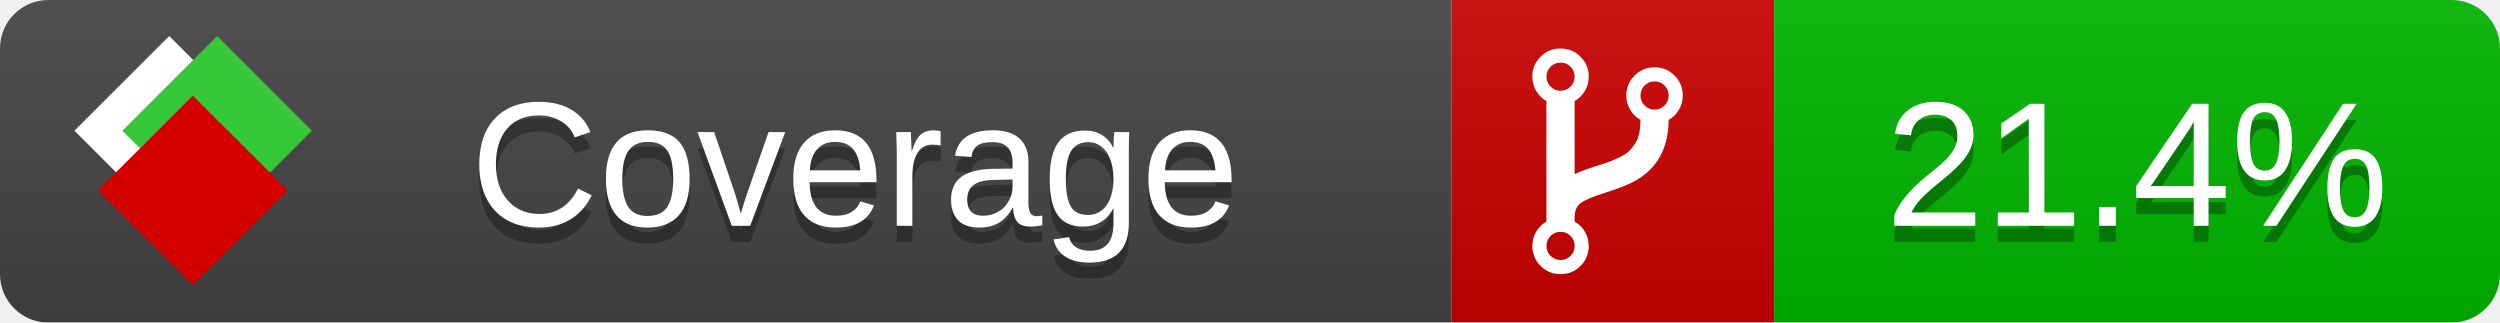
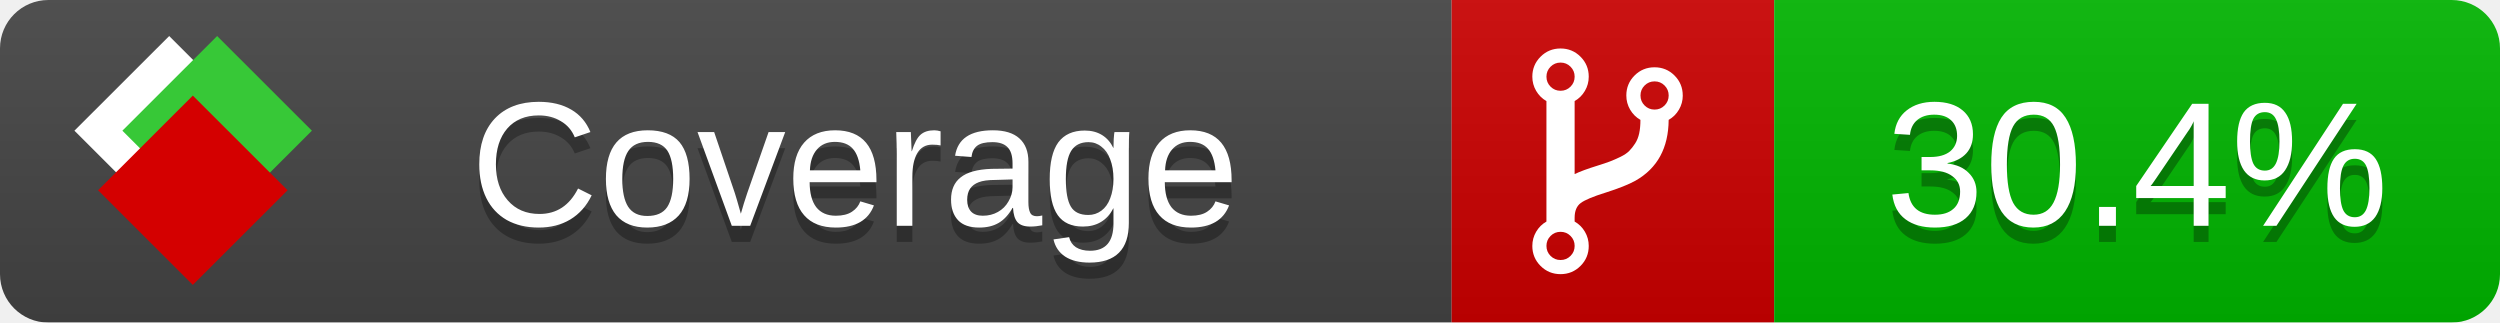
<svg xmlns="http://www.w3.org/2000/svg" xmlns:xlink="http://www.w3.org/1999/xlink" width="155" height="20">
  <style type="text/css">
          
            @keyframes fade1 {
                0% { visibility: visible; opacity: 1; }
               23% { visibility: visible; opacity: 1; }
               25% { visibility: hidden; opacity: 0; }
               48% { visibility: hidden; opacity: 0; }
               50% { visibility: hidden; opacity: 0; }
               73% { visibility: hidden; opacity: 0; }
               75% { visibility: hidden; opacity: 0; }
               98% { visibility: hidden; opacity: 0; }
              100% { visibility: visible; opacity: 1; }
            }
            @keyframes fade2 {
                0% { visibility: hidden; opacity: 0; }
               23% { visibility: hidden; opacity: 0; }
               25% { visibility: visible; opacity: 1; }
               48% { visibility: visible; opacity: 1; }
               50% { visibility: hidden; opacity: 0; }
               73% { visibility: hidden; opacity: 0; }
               75% { visibility: hidden; opacity: 0; }
               98% { visibility: hidden; opacity: 0; }
              100% { visibility: hidden; opacity: 0; }
            }
            @keyframes fade3 {
                0% { visibility: hidden; opacity: 0; }
               23% { visibility: hidden; opacity: 0; }
               25% { visibility: hidden; opacity: 0; }
               48% { visibility: hidden; opacity: 0; }
               50% { visibility: visible; opacity: 1; }
               73% { visibility: visible; opacity: 1; }
               75% { visibility: hidden; opacity: 0; }
               98% { visibility: hidden; opacity: 0; }
              100% { visibility: hidden; opacity: 0; }
            }
            @keyframes fade4 {
                0% { visibility: hidden; opacity: 0; }
               23% { visibility: hidden; opacity: 0; }
               25% { visibility: hidden; opacity: 0; }
               48% { visibility: hidden; opacity: 0; }
               50% { visibility: hidden; opacity: 0; }
               73% { visibility: hidden; opacity: 0; }
               75% { visibility: visible; opacity: 1; }
               98% { visibility: visible; opacity: 1; }
              100% { visibility: hidden; opacity: 0; }
            }
            .linecoverage {
                animation-duration: 15s;
                animation-name: fade1;
                animation-iteration-count: infinite;
            }
            .branchcoverage {
                animation-duration: 15s;
                animation-name: fade2;
                animation-iteration-count: infinite;
            }
            .methodcoverage {
                animation-duration: 15s;
                animation-name: fade3;
                animation-iteration-count: infinite;
            }
            .fullmethodcoverage {
                animation-duration: 15s;
                animation-name: fade4;
                animation-iteration-count: infinite;
            }
          
    </style>
  <defs>
    <linearGradient id="gradient" x2="0" y2="100%">
      <stop offset="0" stop-color="#bbb" stop-opacity=".1" />
      <stop offset="1" stop-opacity=".1" />
    </linearGradient>
    <linearGradient id="c">
      <stop offset="0" stop-color="#d40000" />
      <stop offset="1" stop-color="#ff2a2a" />
    </linearGradient>
    <linearGradient id="a">
      <stop offset="0" stop-color="#e0e0de" />
      <stop offset="1" stop-color="#fff" />
    </linearGradient>
    <linearGradient id="b">
      <stop offset="0" stop-color="#37c837" />
      <stop offset="1" stop-color="#217821" />
    </linearGradient>
    <linearGradient xlink:href="#a" id="e" x1="106.44" x2="69.96" y1="-11.96" y2="-46.84" gradientTransform="matrix(-.8426 -.00045 -.00045 -.8426 -94.27 -75.82)" gradientUnits="userSpaceOnUse" />
    <linearGradient xlink:href="#b" id="f" x1="56.19" x2="77.97" y1="-23.45" y2="10.62" gradientTransform="matrix(.8426 .00045 .00045 .8426 94.27 75.82)" gradientUnits="userSpaceOnUse" />
    <linearGradient xlink:href="#c" id="g" x1="79.98" x2="132.9" y1="10.79" y2="10.79" gradientTransform="matrix(.8426 .00045 .00045 .8426 94.27 75.82)" gradientUnits="userSpaceOnUse" />
    <mask id="mask">
      <rect width="155" height="20" rx="3" fill="#fff" />
    </mask>
    <g id="icon" transform="matrix(.04486 0 0 .04481 -.48 -.63)">
      <rect width="52.92" height="52.92" x="-109.72" y="-27.13" fill="url(#e)" transform="rotate(-135)" />
      <rect width="52.92" height="52.92" x="70.19" y="-39.18" fill="url(#f)" transform="rotate(45)" />
      <rect width="52.92" height="52.92" x="80.05" y="-15.74" fill="url(#g)" transform="rotate(45)" />
    </g>
  </defs>
  <g mask="url(#mask)">
    <rect x="0" y="0" width="90" height="20" fill="#444" />
    <rect x="90" y="0" width="20" height="20" fill="#c00" />
    <rect x="110" y="0" width="45" height="20" fill="#00B600" />
    <rect x="0" y="0" width="155" height="20" fill="url(#gradient)" />
  </g>
  <g>
    <path class="" fill="#fff" d="m 97.628,15.247 q 0,-0.364 -0.255,-0.619 -0.255,-0.255 -0.619,-0.255 -0.364,0 -0.619,0.255 -0.255,0.255 -0.255,0.619 0,0.364 0.255,0.619 0.255,0.255 0.619,0.255 0.364,0 0.619,-0.255 0.255,-0.255 0.255,-0.619 z m 0,-10.493 q 0,-0.364 -0.255,-0.619 -0.255,-0.255 -0.619,-0.255 -0.364,0 -0.619,0.255 -0.255,0.255 -0.255,0.619 0,0.364 0.255,0.619 0.255,0.255 0.619,0.255 0.364,0 0.619,-0.255 0.255,-0.255 0.255,-0.619 z m 5.83,1.166 q 0,-0.364 -0.255,-0.619 -0.255,-0.255 -0.619,-0.255 -0.364,0 -0.619,0.255 -0.255,0.255 -0.255,0.619 0,0.364 0.255,0.619 0.255,0.255 0.619,0.255 0.364,0 0.619,-0.255 0.255,-0.255 0.255,-0.619 z m 0.874,0 q 0,0.474 -0.237,0.879 -0.237,0.405 -0.638,0.633 -0.018,2.614 -2.059,3.771 -0.619,0.346 -1.849,0.738 -1.166,0.364 -1.544,0.647 -0.378,0.282 -0.378,0.911 l 0,0.237 q 0.401,0.228 0.638,0.633 0.237,0.405 0.237,0.879 0,0.729 -0.51,1.239 -0.51,0.51 -1.239,0.51 -0.729,0 -1.239,-0.51 -0.51,-0.51 -0.51,-1.239 0,-0.474 0.237,-0.879 0.237,-0.405 0.638,-0.633 l 0,-7.469 q -0.401,-0.228 -0.638,-0.633 -0.237,-0.405 -0.237,-0.879 0,-0.729 0.51,-1.239 0.51,-0.51 1.239,-0.51 0.729,0 1.239,0.51 0.51,0.51 0.51,1.239 0,0.474 -0.237,0.879 -0.237,0.405 -0.638,0.633 l 0,4.527 q 0.492,-0.237 1.403,-0.519 0.501,-0.155 0.797,-0.269 0.296,-0.114 0.642,-0.282 0.346,-0.169 0.537,-0.36 0.191,-0.191 0.369,-0.465 0.178,-0.273 0.255,-0.633 0.077,-0.36 0.077,-0.833 -0.401,-0.228 -0.638,-0.633 -0.237,-0.405 -0.237,-0.879 0,-0.729 0.51,-1.239 0.51,-0.51 1.239,-0.51 0.729,0 1.239,0.51 0.51,0.51 0.51,1.239 z" />
  </g>
  <g fill="#fff" text-anchor="middle" font-family="Verdana,Arial,Geneva,sans-serif" font-size="11">
    <a xlink:href="https://github.com/danielpalme/ReportGenerator" target="_top">
      <use xlink:href="#icon" transform="translate(3,1) scale(3.5)" />
    </a>
    <text x="53" y="15" fill="#010101" fill-opacity=".3">Coverage</text>
    <text x="53" y="14" fill="#fff">Coverage</text>
-     <text class="" x="132.5" y="15" fill="#010101" fill-opacity=".3">21.4%</text>
-     <text class="" x="132.5" y="14">21.4%</text>
+     <text class="" x="132.5" y="15" fill="#010101" fill-opacity=".3">30.4%</text>
+     <text class="" x="132.5" y="14">30.4%</text>
  </g>
  <g>
    <rect class="" x="90" y="0" width="65" height="20" fill-opacity="0" />
  </g>
</svg>
